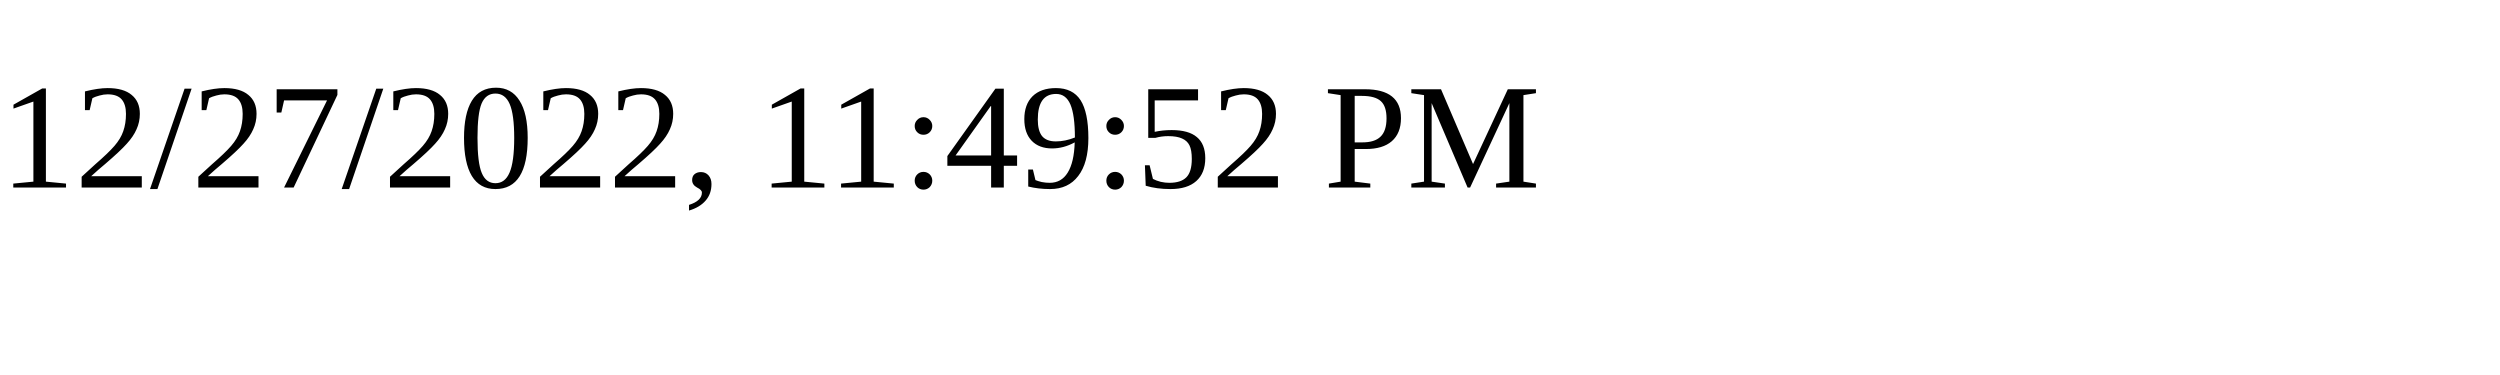
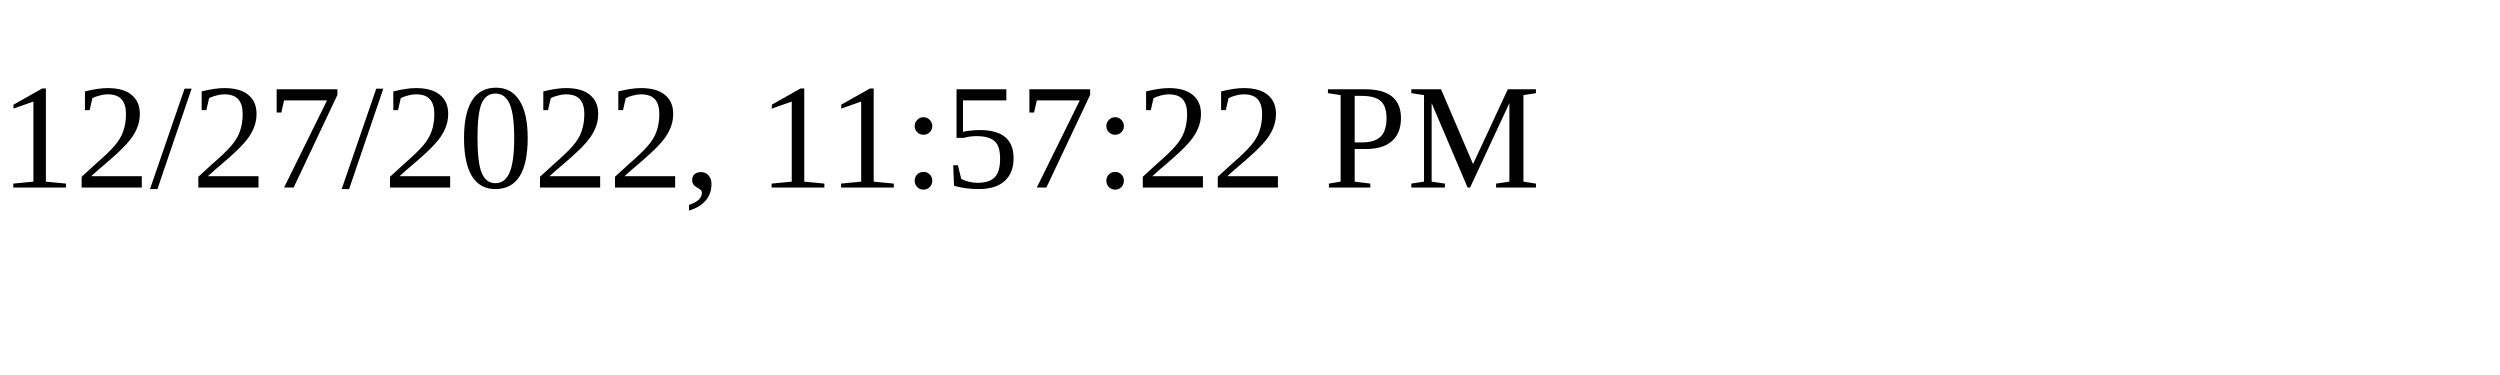
<svg xmlns="http://www.w3.org/2000/svg" height="30" width="200">
-   <text x="0" y="15">12/27/2022, 11:49:52 PM</text>
+   <text x="0" y="15">12/27/2022, 11:57:22 PM</text>
</svg>
